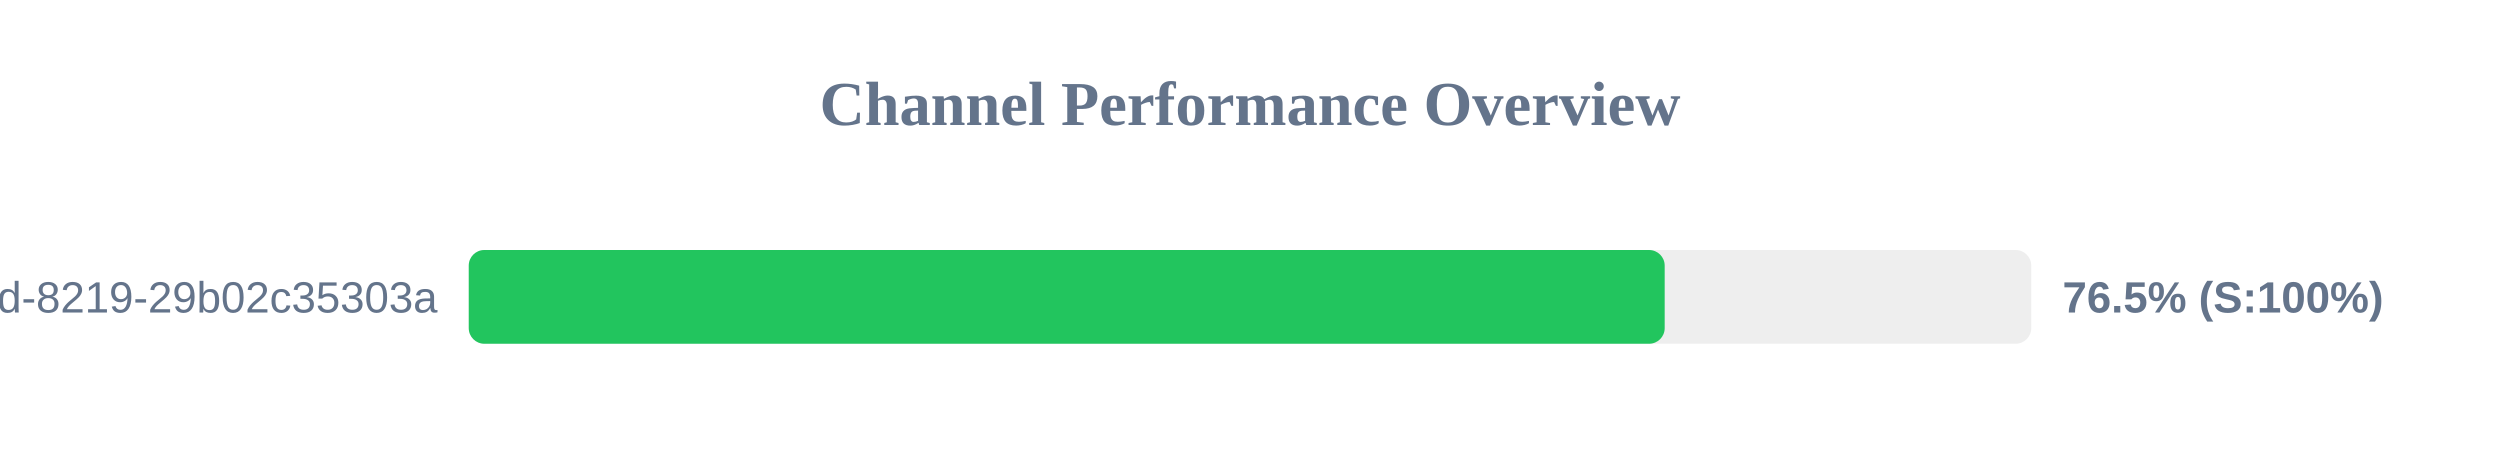
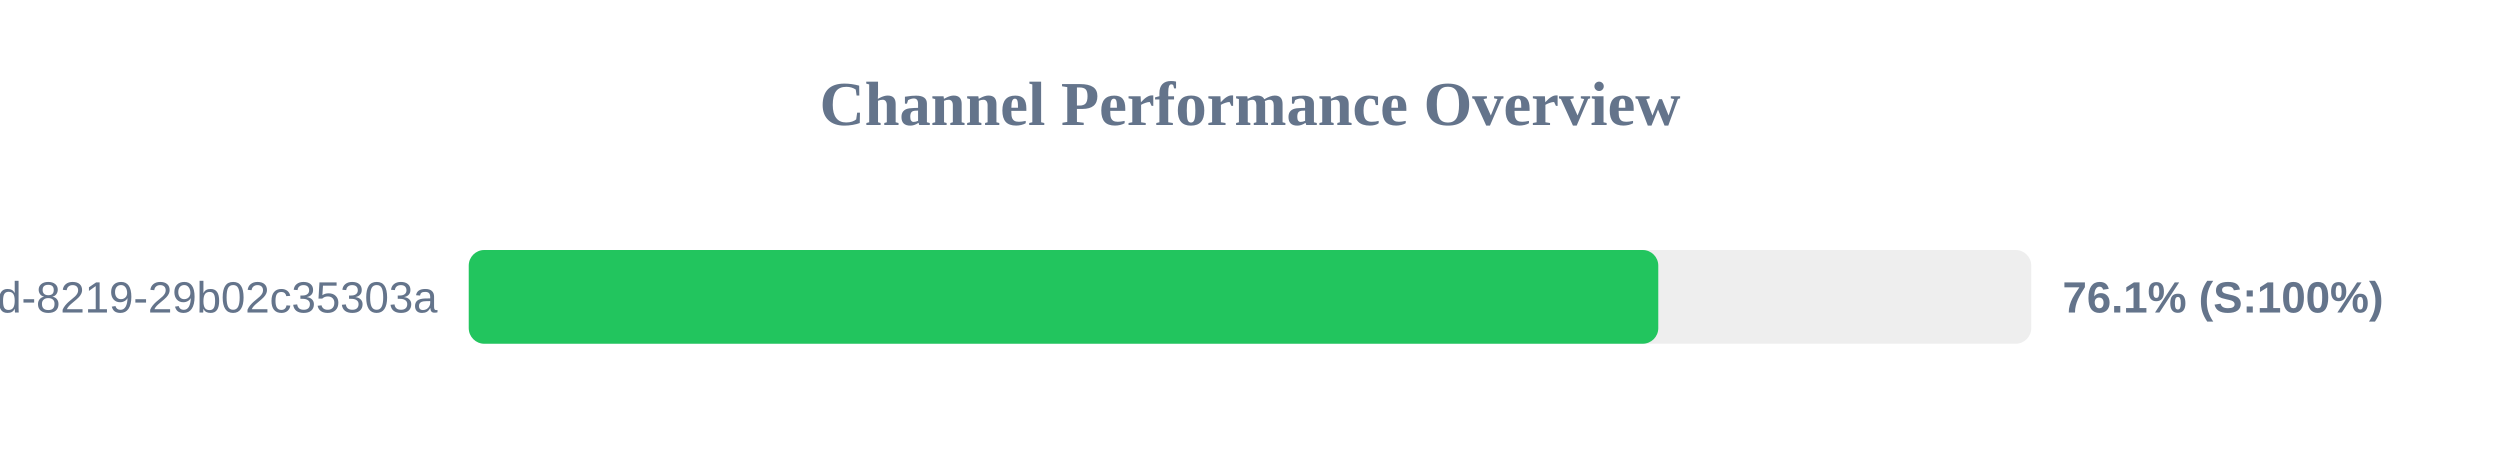
<svg xmlns="http://www.w3.org/2000/svg" width="800" height="150" version="1.1">
  <style>
        .row { font: 14px Arial; fill: #64748b; }
        .score { font: bold 14px Arial; fill: #64748b; }
    </style>
  <text x="400" y="40" text-anchor="middle" font-size="20px" font-weight="bold" fill="#64748b">Channel Performance Overview</text>
  <rect x="150" y="80" width="500" height="30" fill="#eee" rx="5" />
-   <rect x="150" y="80" width="382.7" height="30" fill="#22c55e" rx="5" />
+   <rect x="150" y="80" width="380.65" height="30" fill="#22c55e" rx="5" />
  <text x="140" y="100" text-anchor="end" class="row">?uuid=5eaa121d-4362-444d-8219-29b02c35303a</text>
-   <text x="660" y="100" text-anchor="start" class="score">76.5% (S:100%)</text>
+   <text x="660" y="100" text-anchor="start" class="score">76.1% (S:100%)</text>
</svg>
